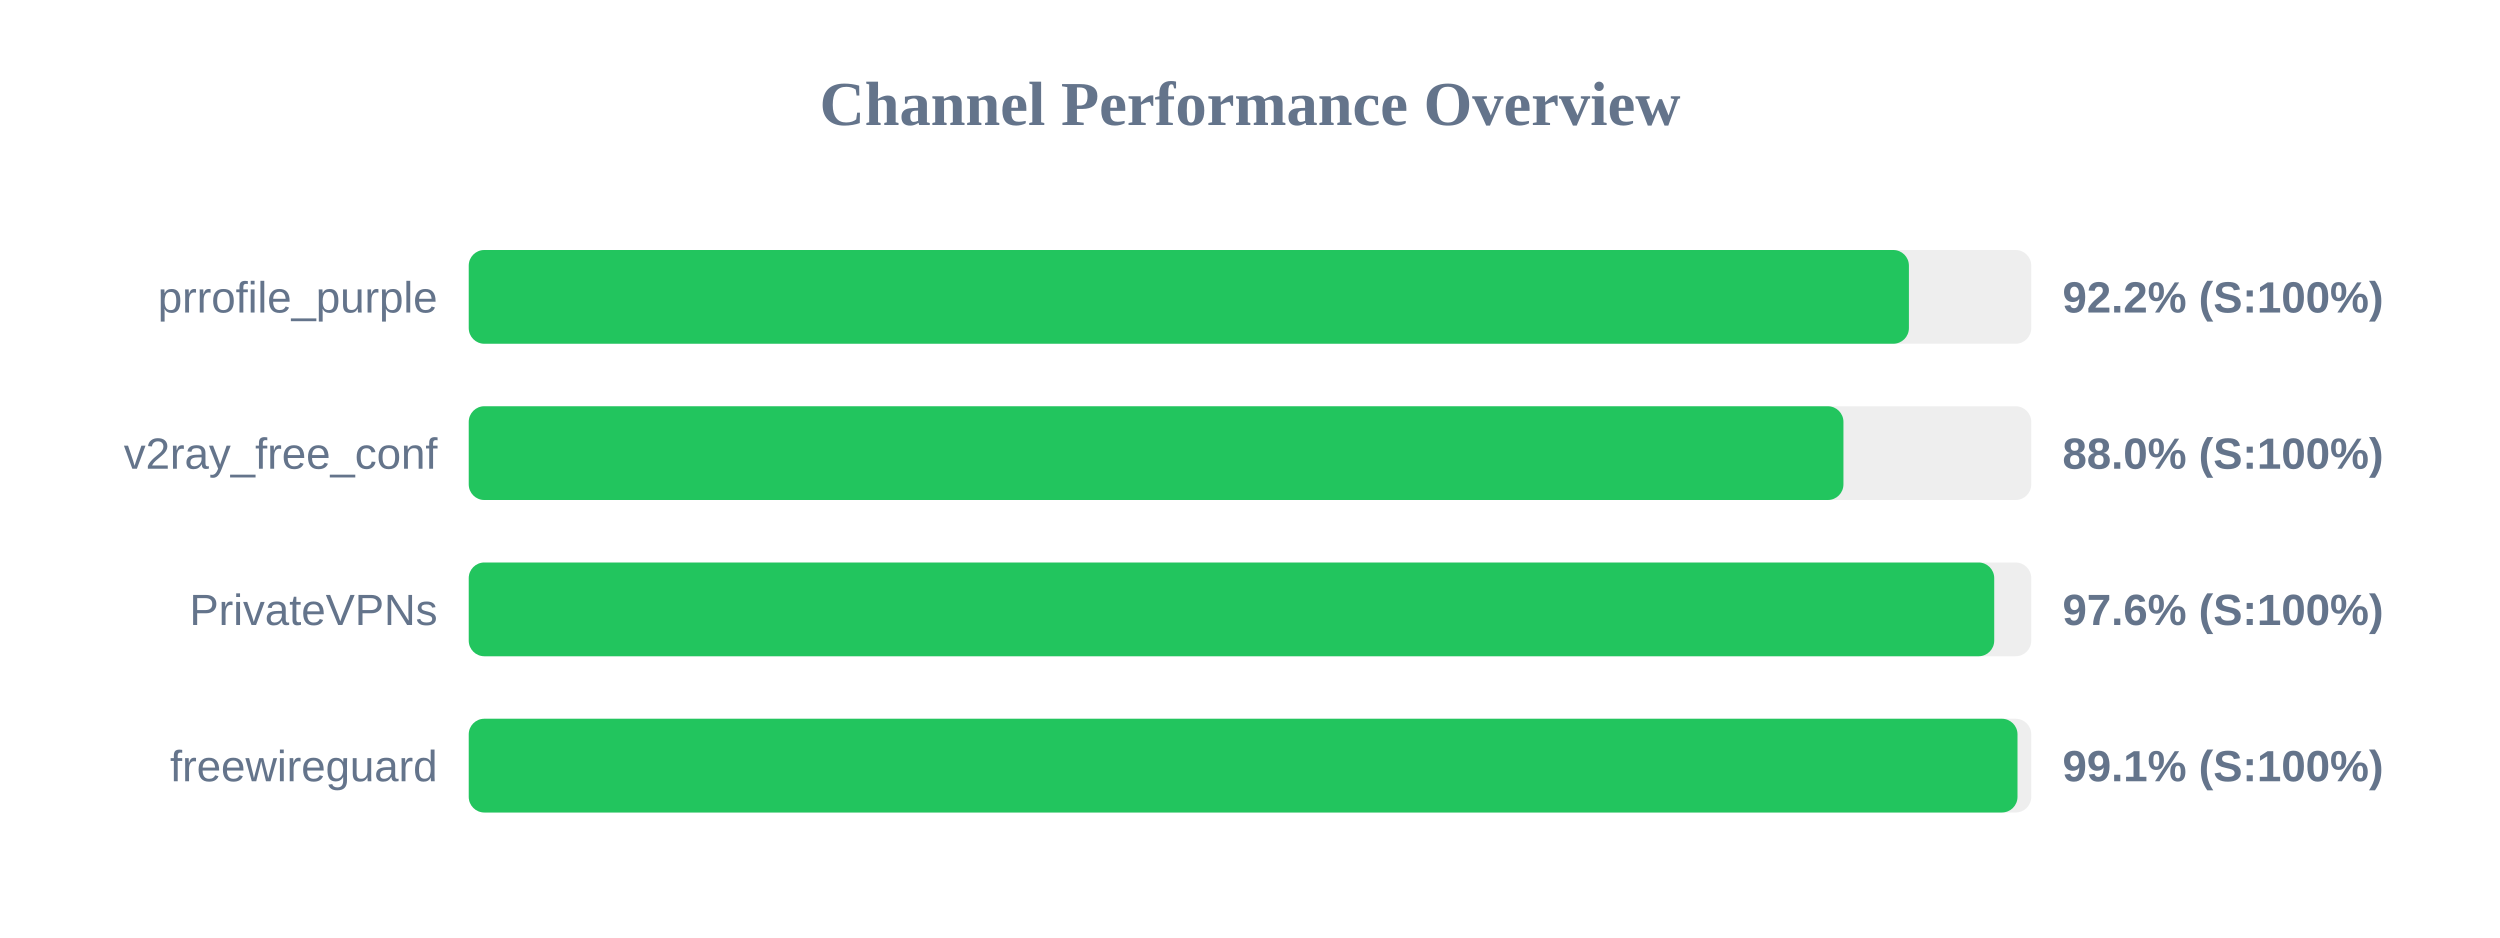
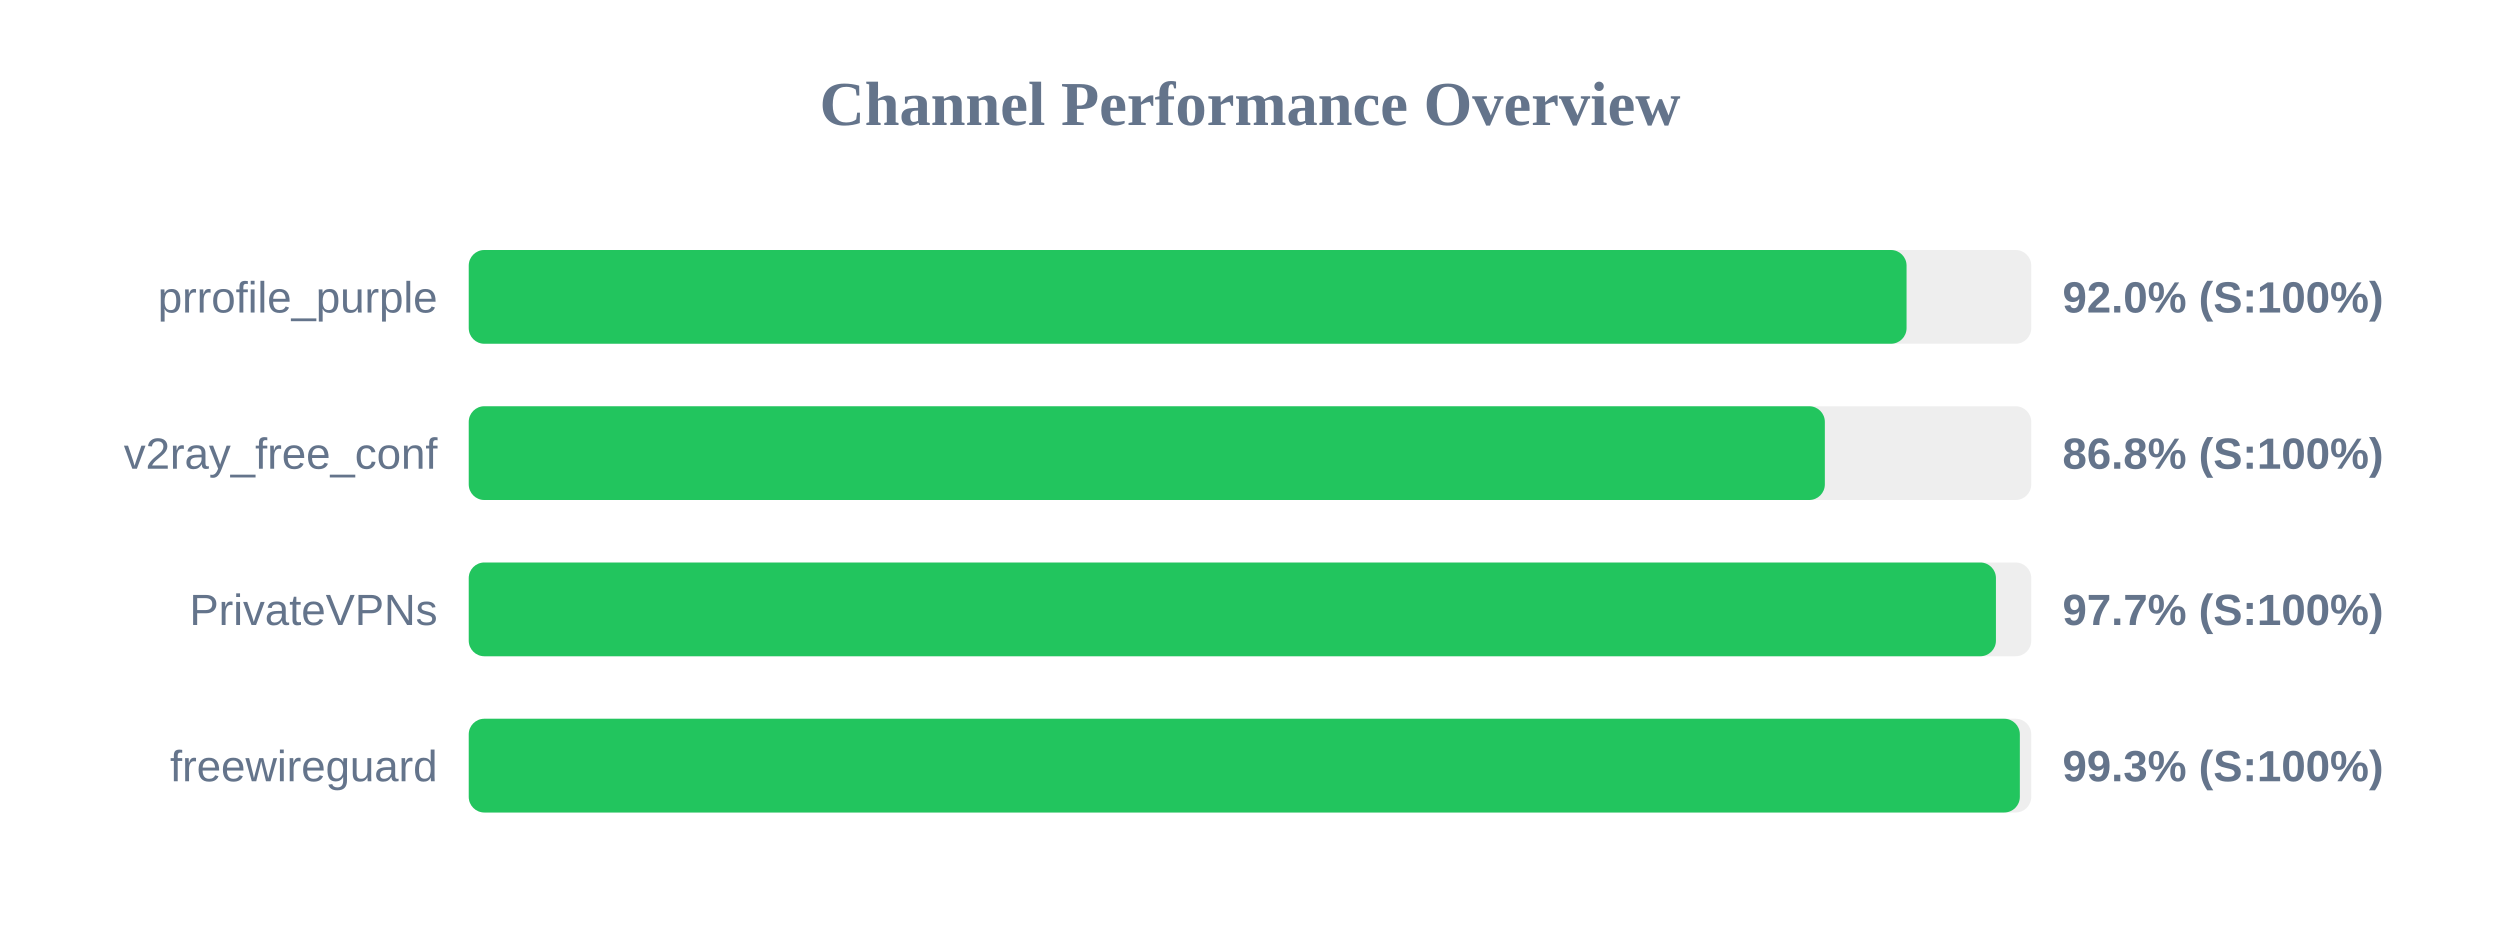
<svg xmlns="http://www.w3.org/2000/svg" width="800" height="300" version="1.1">
  <style>
        .row { font: 14px Arial; fill: #64748b; }
        .score { font: bold 14px Arial; fill: #64748b; }
    </style>
  <text x="400" y="40" text-anchor="middle" font-size="20px" font-weight="bold" fill="#64748b">Channel Performance Overview</text>
  <rect x="150" y="80" width="500" height="30" fill="#eee" rx="5" />
-   <rect x="150" y="80" width="460.85" height="30" fill="#22c55e" rx="5" />
+   <rect x="150" y="80" width="460.1" height="30" fill="#22c55e" rx="5" />
  <text x="140" y="100" text-anchor="end" class="row">prrofile_purple</text>
-   <text x="660" y="100" text-anchor="start" class="score">92.2% (S:100%)</text>
+   <text x="660" y="100" text-anchor="start" class="score">92.0% (S:100%)</text>
  <rect x="150" y="130" width="500" height="30" fill="#eee" rx="5" />
-   <rect x="150" y="130" width="439.9" height="30" fill="#22c55e" rx="5" />
+   <rect x="150" y="130" width="433.95" height="30" fill="#22c55e" rx="5" />
  <text x="140" y="150" text-anchor="end" class="row">v2ray_free_conf</text>
-   <text x="660" y="150" text-anchor="start" class="score">88.0% (S:100%)</text>
+   <text x="660" y="150" text-anchor="start" class="score">86.8% (S:100%)</text>
  <rect x="150" y="180" width="500" height="30" fill="#eee" rx="5" />
-   <rect x="150" y="180" width="488.15" height="30" fill="#22c55e" rx="5" />
+   <rect x="150" y="180" width="488.7" height="30" fill="#22c55e" rx="5" />
  <text x="140" y="200" text-anchor="end" class="row">PrivateVPNs</text>
-   <text x="660" y="200" text-anchor="start" class="score">97.6% (S:100%)</text>
+   <text x="660" y="200" text-anchor="start" class="score">97.7% (S:100%)</text>
  <rect x="150" y="230" width="500" height="30" fill="#eee" rx="5" />
-   <rect x="150" y="230" width="495.6" height="30" fill="#22c55e" rx="5" />
+   <rect x="150" y="230" width="496.35" height="30" fill="#22c55e" rx="5" />
  <text x="140" y="250" text-anchor="end" class="row">freewireguard</text>
-   <text x="660" y="250" text-anchor="start" class="score">99.1% (S:100%)</text>
+   <text x="660" y="250" text-anchor="start" class="score">99.3% (S:100%)</text>
</svg>
